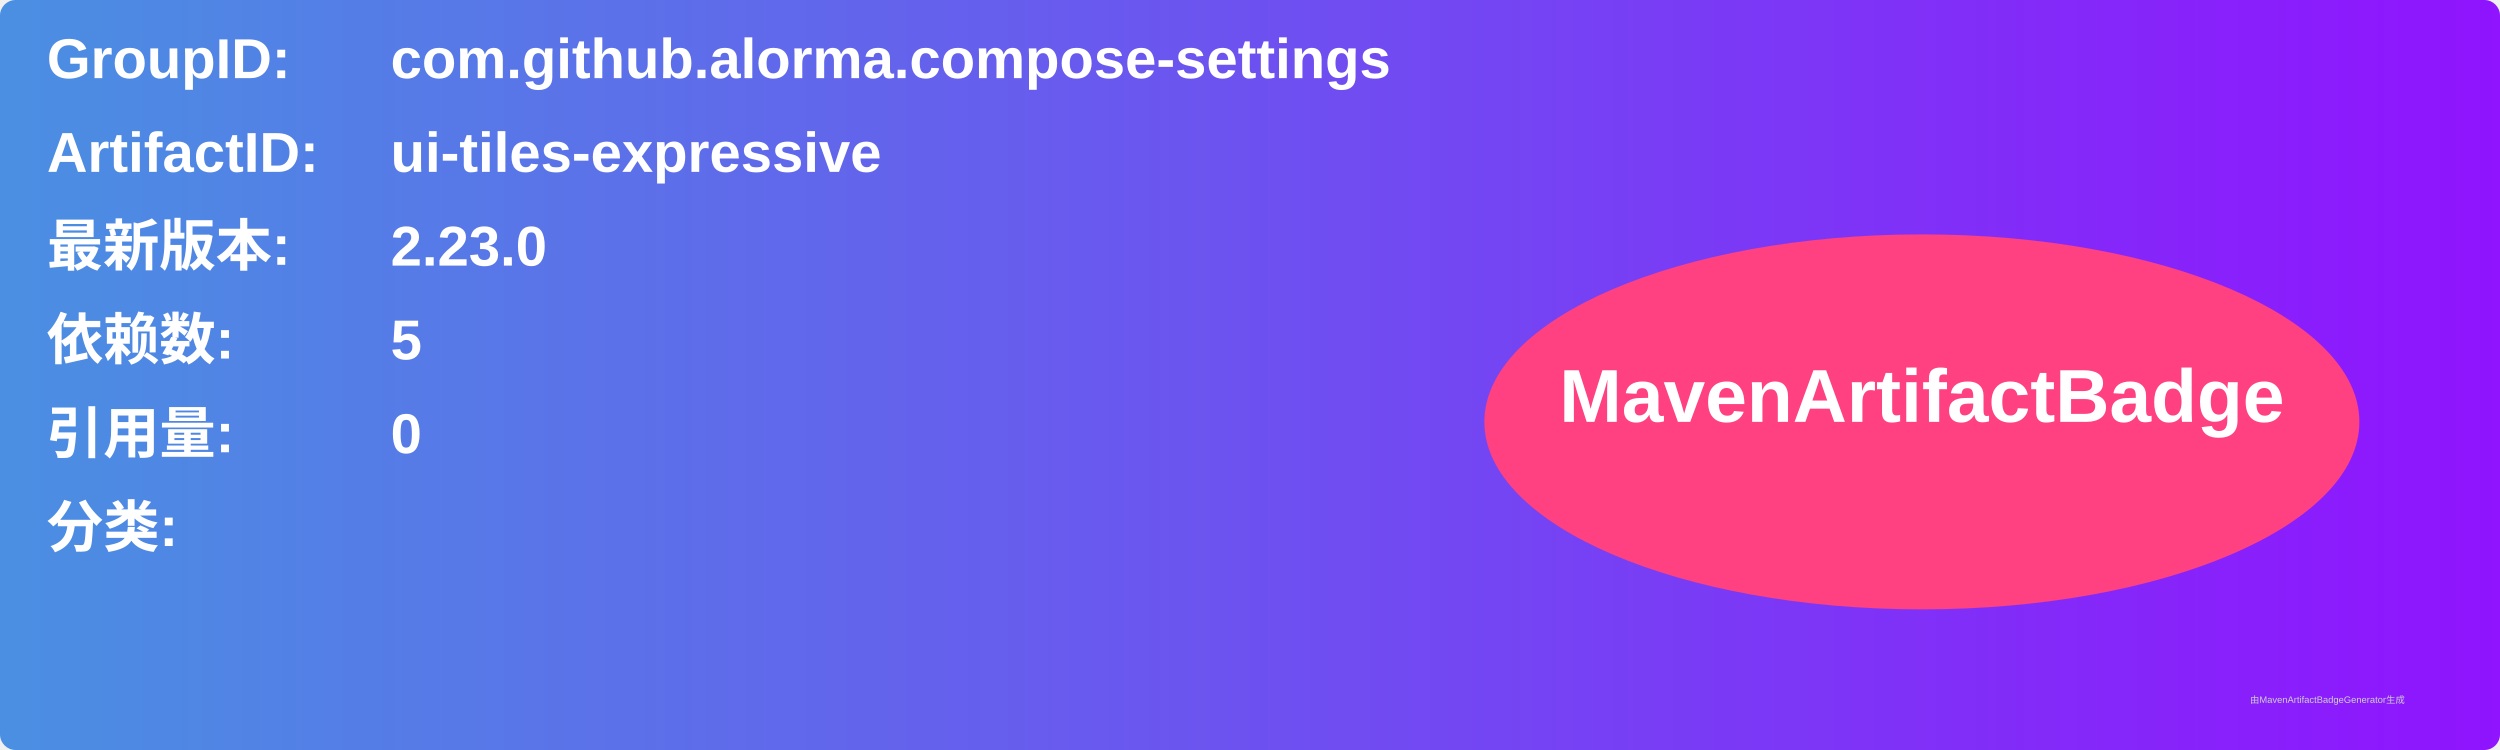
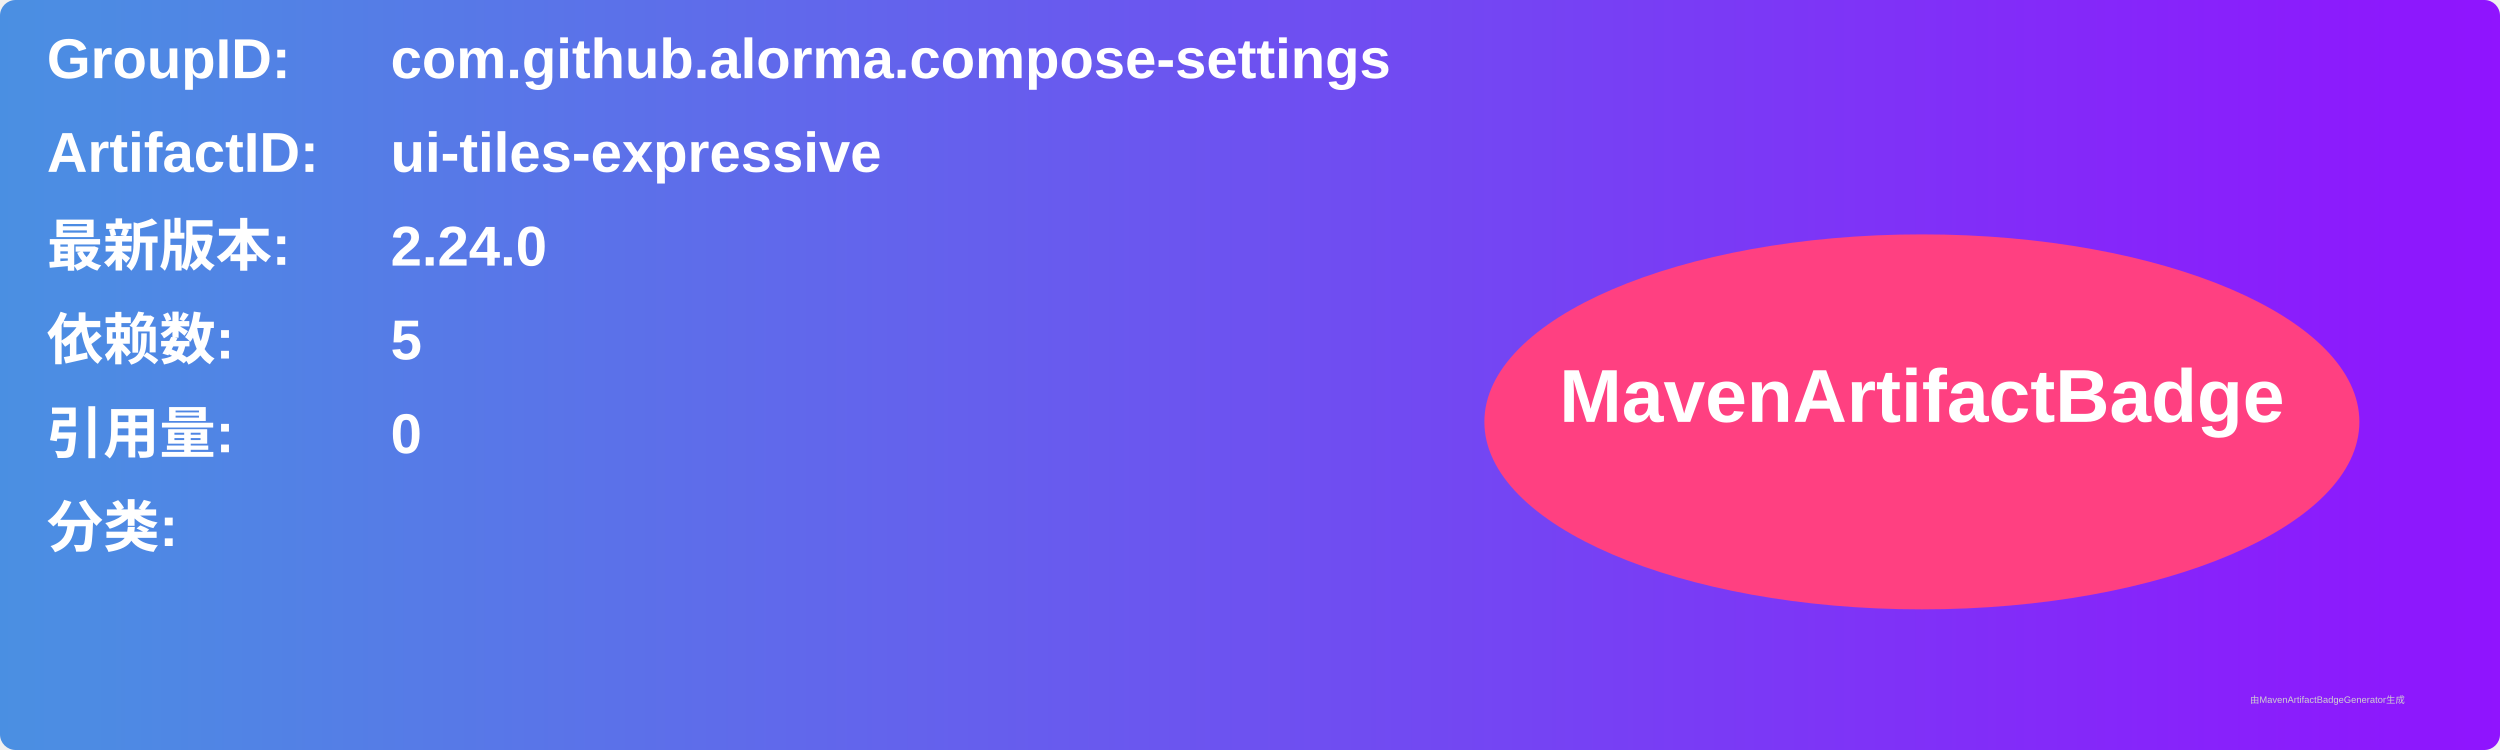
<svg xmlns="http://www.w3.org/2000/svg" width="800" height="240" viewBox="0 0 800 240">
  <linearGradient id="grad" x1="0%" y1="0%" x2="100%" y2="0%">
    <stop offset="0%" stop-color="#4a90e2" />
    <stop offset="100%" stop-color="#9013fe" />
  </linearGradient>
  <rect width="100%" height="100%" rx="5" ry="5" fill="url(#grad)" />
  <g transform="translate(15, 15)">
    <text x="0" y="10" font-family="Arial" font-size="18" fill="white" font-weight="bold" width="260">GroupID:</text>
    <text x="110" y="10" font-family="Arial" font-size="18" fill="white" font-weight="bold" width="460">com.github.alorma.compose-settings</text>
    <text x="0" y="40" font-family="Arial" font-size="18" fill="white" font-weight="bold" width="260">ArtifactID:</text>
    <text x="110" y="40" font-family="Arial" font-size="18" fill="white" font-weight="bold" width="460">ui-tiles-expressive</text>
    <text x="0" y="70" font-family="Arial" font-size="18" fill="white" font-weight="bold">最新版本:</text>
    <text x="110" y="70" font-family="Arial" font-size="18" fill="white" font-weight="bold">
-       <tspan font-weight="bold">2.23.0</tspan>
+       <tspan font-weight="bold">2.24.0</tspan>
    </text>
    <text x="0" y="100" font-family="Arial" font-size="18" fill="white" font-weight="bold">依赖数: </text>
    <text x="110" y="100" font-family="Arial" font-size="18" fill="white">
      <tspan font-weight="bold">5</tspan>
    </text>
    <text x="0" y="130" font-family="Arial" font-size="18" fill="white" font-weight="bold">引用量: </text>
    <text x="110" y="130" font-family="Arial" font-size="18" fill="white">
      <tspan font-weight="bold">0</tspan>
    </text>
    <text x="0" y="160" font-family="Arial" font-size="18" fill="white" font-weight="bold">分类:</text>
    <text x="10" y="190" font-family="Arial" font-size="10" fill="white">
      <tspan font-weight="bold" />
    </text>
    <ellipse cx="600" cy="120" rx="140" ry="60" fill="#ff4081" />
    <text x="600" y="120" text-anchor="middle" font-family="Arial" font-size="24" fill="white" font-weight="bold">MavenArtifactBadge</text>
  </g>
  <text x="720" y="225" font-family="Arial" font-size="3" fill="#d0d0d0">由MavenArtifactBadgeGenerator生成</text>
</svg>
